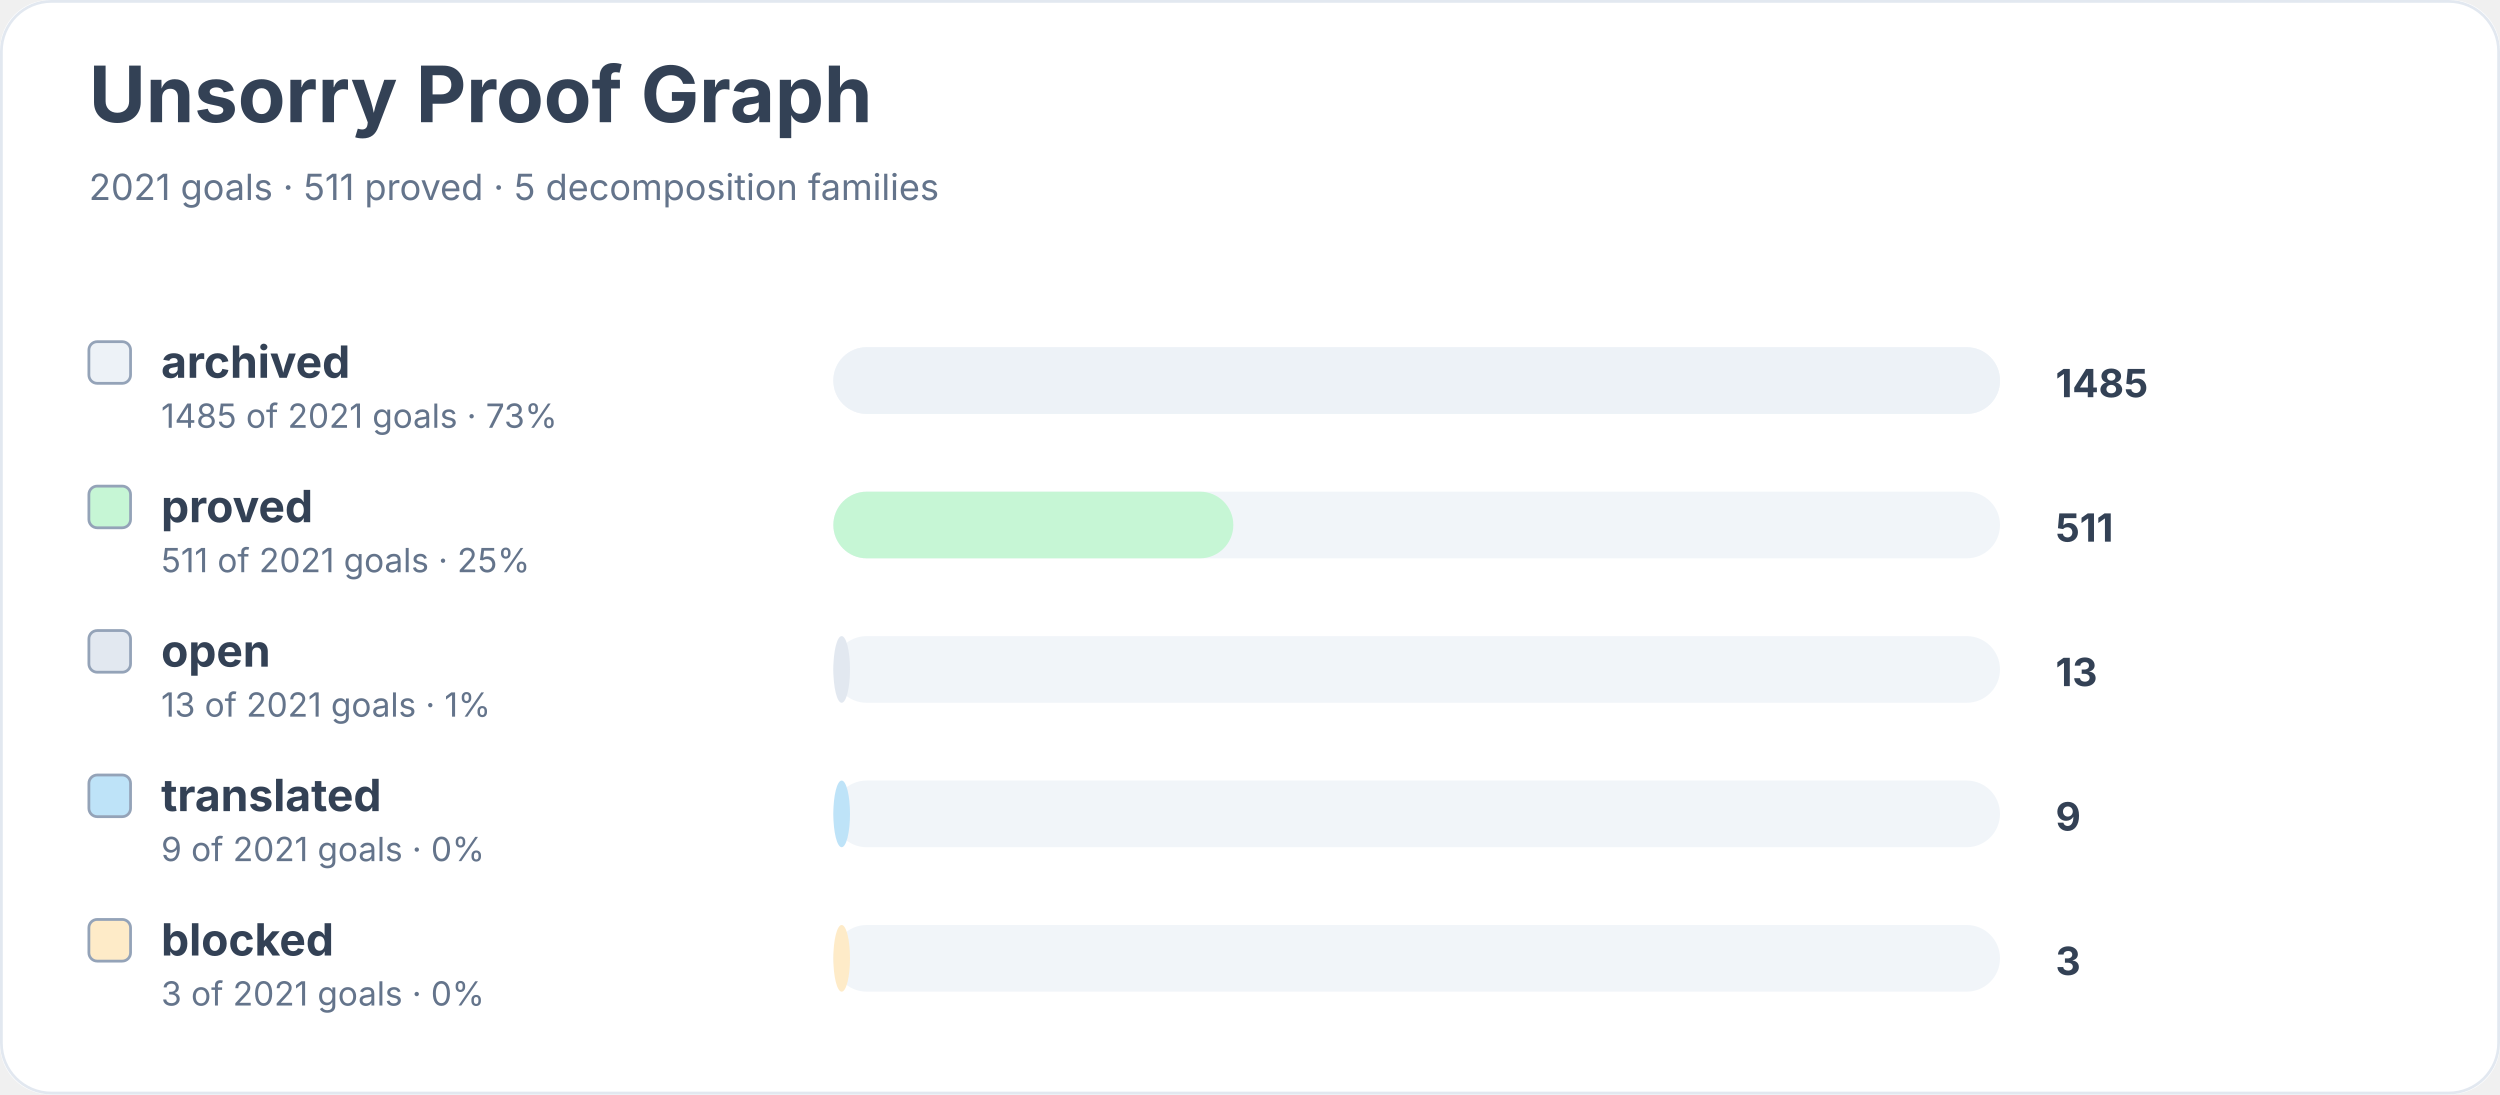
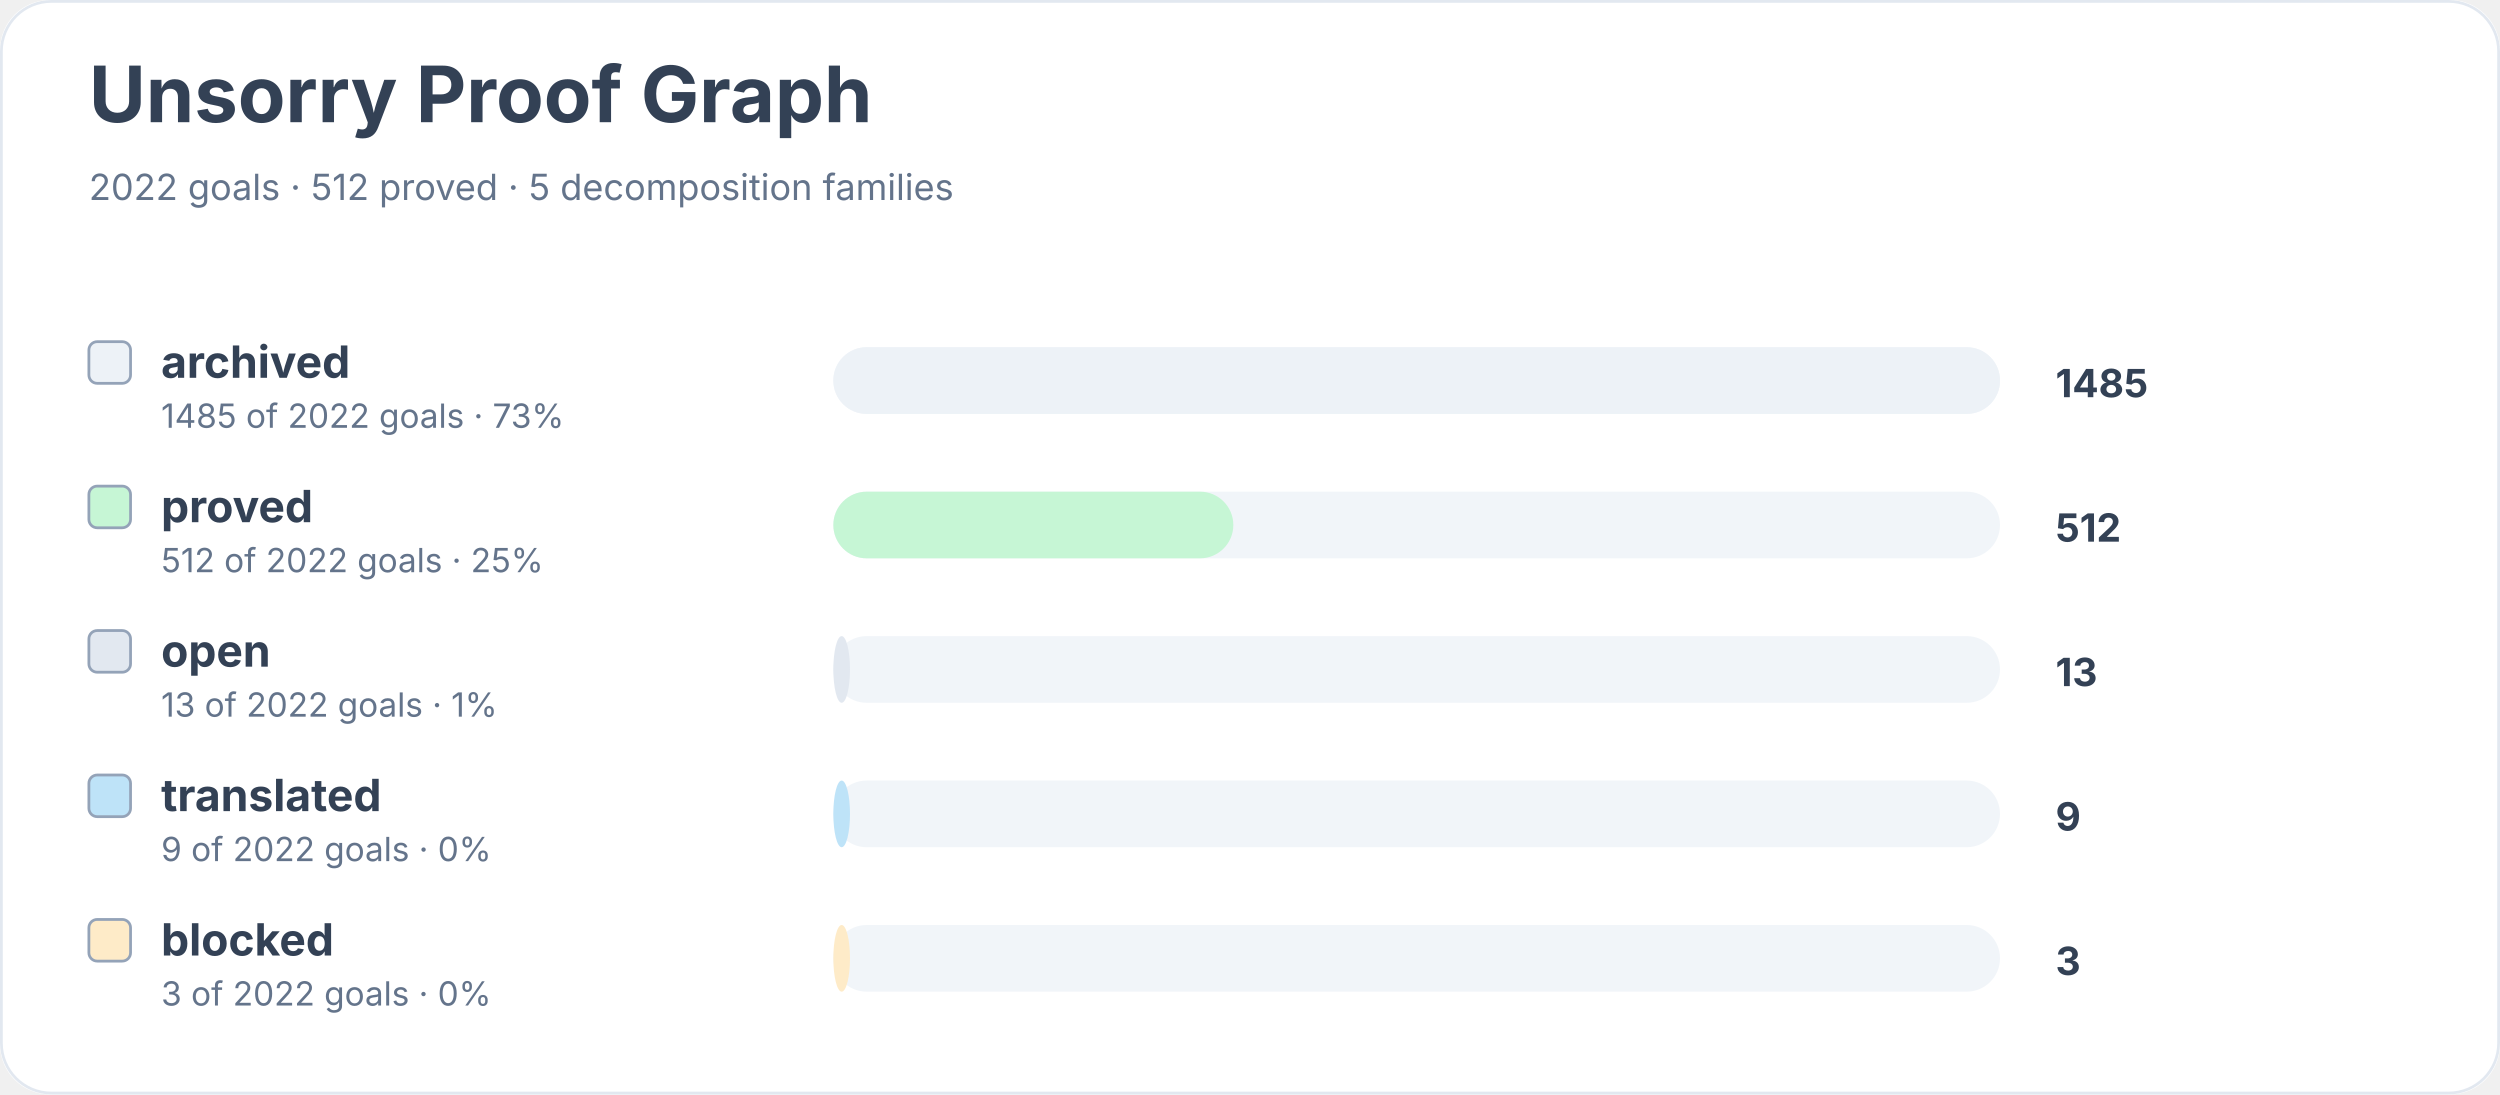
<svg xmlns="http://www.w3.org/2000/svg" width="900" height="394" viewBox="0 0 900 394" role="img" aria-labelledby="title desc">
  <rect width="900" height="100%" rx="18" fill="#ffffff" />
  <rect x="0.5" y="0.5" width="899" height="393" rx="18" fill="none" stroke="#e2e8f0" />
  <text x="32" y="44" font-family="Inter, system-ui, sans-serif" font-size="28" font-weight="700" fill="#334155">Unsorry Proof Graph</text>
-   <text x="32" y="72" font-family="Inter, system-ui, sans-serif" font-size="13" fill="#64748b">2021 goals · 511 proved · 5 decomposition families</text>
+   <text x="32" y="72" font-family="Inter, system-ui, sans-serif" font-size="13" fill="#64748b">2022 goals · 512 proved · 5 decomposition families</text>
  <rect x="32" y="123" width="15" height="15" rx="3" fill="#edf2f7" stroke="#94a3b8" />
  <text x="58" y="136" font-family="Inter, system-ui, sans-serif" font-size="16" font-weight="650" fill="#334155">archived</text>
-   <text x="58" y="154" font-family="Inter, system-ui, sans-serif" font-size="12" fill="#64748b">1485 of 2021 goals · 73%</text>
+   <text x="58" y="154" font-family="Inter, system-ui, sans-serif" font-size="12" fill="#64748b">1485 of 2022 goals · 73%</text>
  <rect x="300" y="125" width="420" height="24" rx="12" fill="#f1f5f9" />
  <rect x="300" y="125" width="420" height="24" rx="12" fill="#edf2f7" />
  <text x="740" y="143" font-family="Inter, system-ui, sans-serif" font-size="14" font-weight="700" fill="#334155">1485</text>
  <rect x="32" y="175" width="15" height="15" rx="3" fill="#c6f6d5" stroke="#94a3b8" />
  <text x="58" y="188" font-family="Inter, system-ui, sans-serif" font-size="16" font-weight="650" fill="#334155">proved</text>
-   <text x="58" y="206" font-family="Inter, system-ui, sans-serif" font-size="12" fill="#64748b">511 of 2021 goals · 25%</text>
+   <text x="58" y="206" font-family="Inter, system-ui, sans-serif" font-size="12" fill="#64748b">512 of 2022 goals · 25%</text>
  <rect x="300" y="177" width="420" height="24" rx="12" fill="#f1f5f9" />
  <rect x="300" y="177" width="144" height="24" rx="12" fill="#c6f6d5" />
-   <text x="740" y="195" font-family="Inter, system-ui, sans-serif" font-size="14" font-weight="700" fill="#334155">511</text>
+   <text x="740" y="195" font-family="Inter, system-ui, sans-serif" font-size="14" font-weight="700" fill="#334155">512</text>
  <rect x="32" y="227" width="15" height="15" rx="3" fill="#e2e8f0" stroke="#94a3b8" />
  <text x="58" y="240" font-family="Inter, system-ui, sans-serif" font-size="16" font-weight="650" fill="#334155">open</text>
-   <text x="58" y="258" font-family="Inter, system-ui, sans-serif" font-size="12" fill="#64748b">13 of 2021 goals · 1%</text>
+   <text x="58" y="258" font-family="Inter, system-ui, sans-serif" font-size="12" fill="#64748b">13 of 2022 goals · 1%</text>
  <rect x="300" y="229" width="420" height="24" rx="12" fill="#f1f5f9" />
  <rect x="300" y="229" width="6" height="24" rx="12" fill="#e2e8f0" />
  <text x="740" y="247" font-family="Inter, system-ui, sans-serif" font-size="14" font-weight="700" fill="#334155">13</text>
  <rect x="32" y="279" width="15" height="15" rx="3" fill="#bee3f8" stroke="#94a3b8" />
  <text x="58" y="292" font-family="Inter, system-ui, sans-serif" font-size="16" font-weight="650" fill="#334155">translated</text>
-   <text x="58" y="310" font-family="Inter, system-ui, sans-serif" font-size="12" fill="#64748b">9 of 2021 goals · 0%</text>
+   <text x="58" y="310" font-family="Inter, system-ui, sans-serif" font-size="12" fill="#64748b">9 of 2022 goals · 0%</text>
  <rect x="300" y="281" width="420" height="24" rx="12" fill="#f1f5f9" />
  <rect x="300" y="281" width="6" height="24" rx="12" fill="#bee3f8" />
  <text x="740" y="299" font-family="Inter, system-ui, sans-serif" font-size="14" font-weight="700" fill="#334155">9</text>
  <rect x="32" y="331" width="15" height="15" rx="3" fill="#feebc8" stroke="#94a3b8" />
  <text x="58" y="344" font-family="Inter, system-ui, sans-serif" font-size="16" font-weight="650" fill="#334155">blocked</text>
-   <text x="58" y="362" font-family="Inter, system-ui, sans-serif" font-size="12" fill="#64748b">3 of 2021 goals · 0%</text>
+   <text x="58" y="362" font-family="Inter, system-ui, sans-serif" font-size="12" fill="#64748b">3 of 2022 goals · 0%</text>
  <rect x="300" y="333" width="420" height="24" rx="12" fill="#f1f5f9" />
  <rect x="300" y="333" width="6" height="24" rx="12" fill="#feebc8" />
  <text x="740" y="351" font-family="Inter, system-ui, sans-serif" font-size="14" font-weight="700" fill="#334155">3</text>
</svg>
